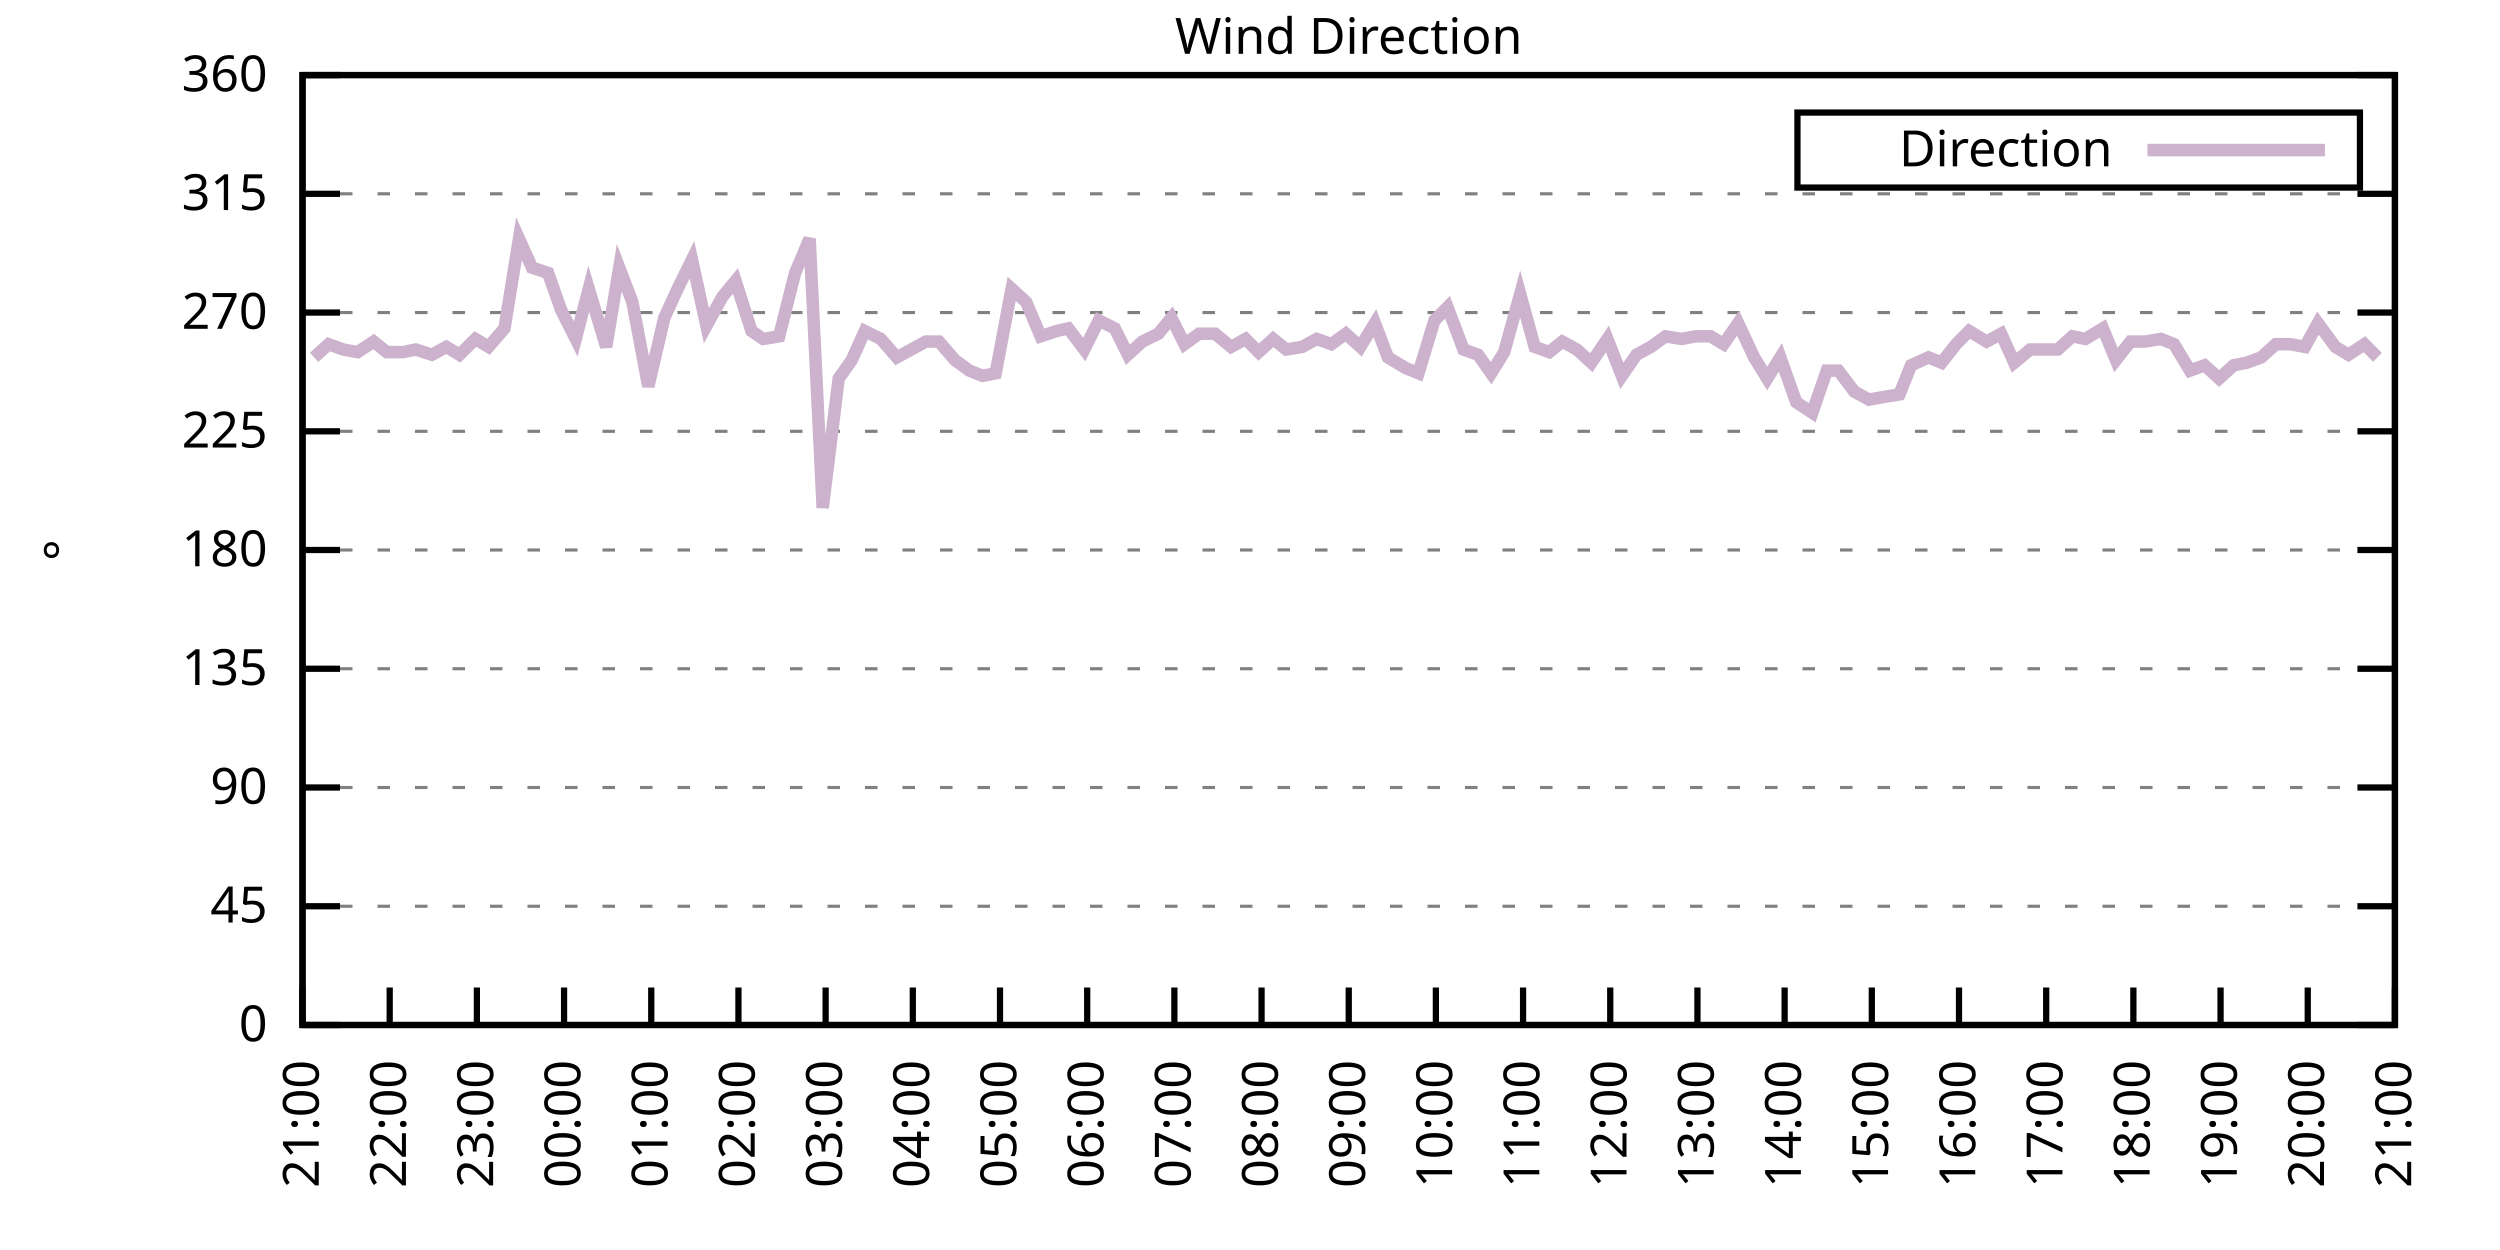
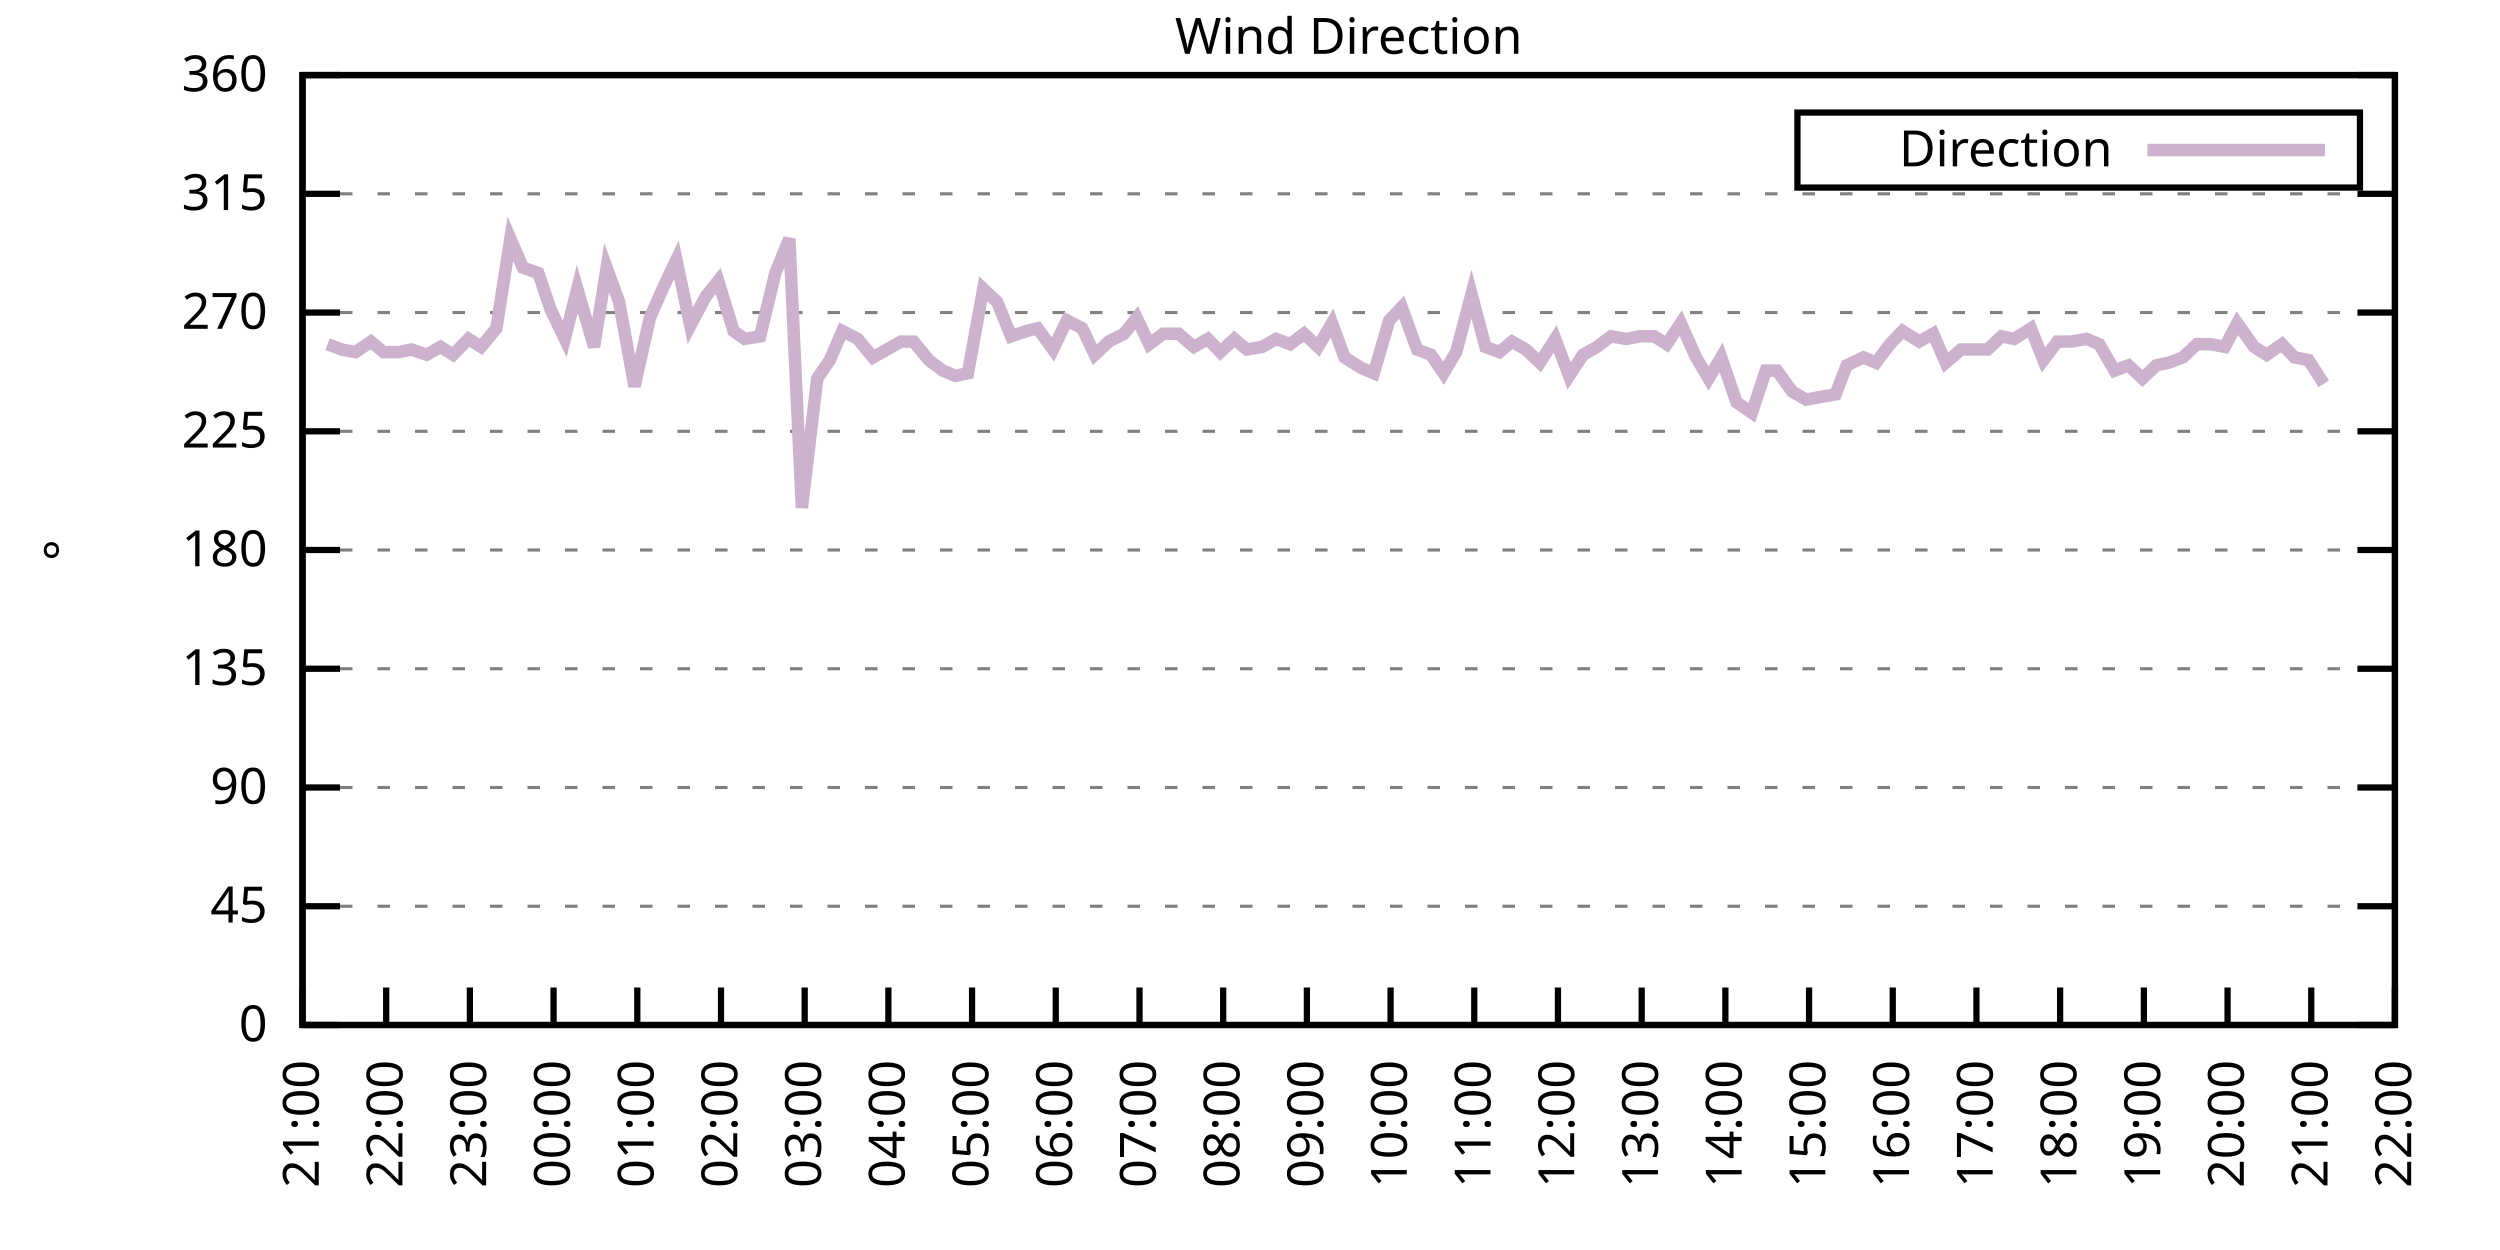
<svg xmlns="http://www.w3.org/2000/svg" xmlns:xlink="http://www.w3.org/1999/xlink" width="400" height="200" viewBox="0 0 400 200">
  <g id="gnuplot_canvas">
    <rect x="0" y="0" width="400" height="200" fill="none" />
    <defs>
      <circle id="gpDot" r="0.5" stroke-width="0.5" stroke="currentColor" />
      <path id="gpPt0" stroke-width="0.333" stroke="currentColor" d="M-1,0 h2 M0,-1 v2" />
      <path id="gpPt1" stroke-width="0.333" stroke="currentColor" d="M-1,-1 L1,1 M1,-1 L-1,1" />
      <path id="gpPt2" stroke-width="0.333" stroke="currentColor" d="M-1,0 L1,0 M0,-1 L0,1 M-1,-1 L1,1 M-1,1 L1,-1" />
      <rect id="gpPt3" stroke-width="0.333" stroke="currentColor" x="-1" y="-1" width="2" height="2" />
      <rect id="gpPt4" stroke-width="0.333" stroke="currentColor" fill="currentColor" x="-1" y="-1" width="2" height="2" />
      <circle id="gpPt5" stroke-width="0.333" stroke="currentColor" cx="0" cy="0" r="1" />
      <use xlink:href="#gpPt5" id="gpPt6" fill="currentColor" stroke="none" />
      <path id="gpPt7" stroke-width="0.333" stroke="currentColor" d="M0,-1.33 L-1.33,0.67 L1.33,0.67 z" />
      <use xlink:href="#gpPt7" id="gpPt8" fill="currentColor" stroke="none" />
      <use xlink:href="#gpPt7" id="gpPt9" stroke="currentColor" transform="rotate(180)" />
      <use xlink:href="#gpPt9" id="gpPt10" fill="currentColor" stroke="none" />
      <use xlink:href="#gpPt3" id="gpPt11" stroke="currentColor" transform="rotate(45)" />
      <use xlink:href="#gpPt11" id="gpPt12" fill="currentColor" stroke="none" />
      <path id="gpPt13" stroke-width="0.333" stroke="currentColor" d="M0,1.330 L1.265,0.411 L0.782,-1.067 L-0.782,-1.076 L-1.265,0.411 z" />
      <use xlink:href="#gpPt13" id="gpPt14" fill="currentColor" stroke="none" />
      <filter id="textbox" filterUnits="objectBoundingBox" x="0" y="0" height="1" width="1">
        <feFlood flood-color="white" flood-opacity="1" result="bgnd" />
        <feComposite in="SourceGraphic" in2="bgnd" operator="atop" />
      </filter>
      <filter id="greybox" filterUnits="objectBoundingBox" x="0" y="0" height="1" width="1">
        <feFlood flood-color="lightgrey" flood-opacity="1" result="grey" />
        <feComposite in="SourceGraphic" in2="grey" operator="atop" />
      </filter>
    </defs>
    <g fill="none" color="white" stroke="currentColor" stroke-width="1.00" stroke-linecap="butt" stroke-linejoin="miter">
</g>
    <g fill="none" color="black" stroke="currentColor" stroke-width="1.00" stroke-linecap="butt" stroke-linejoin="miter">
      <g stroke="none" shape-rendering="crispEdges">
        <polygon fill="rgb(255, 255, 255)" points="48.40,164.00 383.18,164.00 383.18,12.02 48.40,12.02 " />
      </g>
    </g>
    <g fill="none" color="black" stroke="currentColor" stroke-width="1.00" stroke-linecap="butt" stroke-linejoin="miter">
</g>
    <g fill="none" color="black" stroke="black" stroke-width="0.50" stroke-linecap="butt" stroke-linejoin="miter">
</g>
    <g fill="none" color="gray" stroke="currentColor" stroke-width="0.50" stroke-linecap="butt" stroke-linejoin="miter">
      <path stroke="gray" stroke-dasharray="2,4" class="gridline" d="M48.40,164.00 L383.19,164.00  " />
    </g>
    <g fill="none" color="gray" stroke="gray" stroke-width="1.00" stroke-linecap="butt" stroke-linejoin="miter">
</g>
    <g fill="none" color="black" stroke="currentColor" stroke-width="1.00" stroke-linecap="butt" stroke-linejoin="miter">
      <path stroke="black" d="M48.40,164.00 L54.40,164.00 M383.19,164.00 L377.19,164.00  " />
      <g transform="translate(42.80,166.60)" stroke="none" fill="black" font-family="Sans" font-size="8.00" text-anchor="end">
        <text>
          <tspan font-family="Sans"> 0</tspan>
        </text>
      </g>
    </g>
    <g fill="none" color="black" stroke="currentColor" stroke-width="1.00" stroke-linecap="butt" stroke-linejoin="miter">
</g>
    <g fill="none" color="black" stroke="black" stroke-width="0.50" stroke-linecap="butt" stroke-linejoin="miter">
</g>
    <g fill="none" color="gray" stroke="currentColor" stroke-width="0.50" stroke-linecap="butt" stroke-linejoin="miter">
      <path stroke="gray" stroke-dasharray="2,4" class="gridline" d="M48.40,145.00 L383.19,145.00  " />
    </g>
    <g fill="none" color="gray" stroke="gray" stroke-width="1.00" stroke-linecap="butt" stroke-linejoin="miter">
</g>
    <g fill="none" color="black" stroke="currentColor" stroke-width="1.00" stroke-linecap="butt" stroke-linejoin="miter">
      <path stroke="black" d="M48.40,145.00 L54.40,145.00 M383.19,145.00 L377.19,145.00  " />
      <g transform="translate(42.80,147.60)" stroke="none" fill="black" font-family="Sans" font-size="8.00" text-anchor="end">
        <text>
          <tspan font-family="Sans"> 45</tspan>
        </text>
      </g>
    </g>
    <g fill="none" color="black" stroke="currentColor" stroke-width="1.00" stroke-linecap="butt" stroke-linejoin="miter">
</g>
    <g fill="none" color="black" stroke="black" stroke-width="0.50" stroke-linecap="butt" stroke-linejoin="miter">
</g>
    <g fill="none" color="gray" stroke="currentColor" stroke-width="0.50" stroke-linecap="butt" stroke-linejoin="miter">
      <path stroke="gray" stroke-dasharray="2,4" class="gridline" d="M48.40,126.00 L383.19,126.00  " />
    </g>
    <g fill="none" color="gray" stroke="gray" stroke-width="1.00" stroke-linecap="butt" stroke-linejoin="miter">
</g>
    <g fill="none" color="black" stroke="currentColor" stroke-width="1.00" stroke-linecap="butt" stroke-linejoin="miter">
      <path stroke="black" d="M48.40,126.00 L54.40,126.00 M383.19,126.00 L377.19,126.00  " />
      <g transform="translate(42.80,128.60)" stroke="none" fill="black" font-family="Sans" font-size="8.00" text-anchor="end">
        <text>
          <tspan font-family="Sans"> 90</tspan>
        </text>
      </g>
    </g>
    <g fill="none" color="black" stroke="currentColor" stroke-width="1.00" stroke-linecap="butt" stroke-linejoin="miter">
</g>
    <g fill="none" color="black" stroke="black" stroke-width="0.50" stroke-linecap="butt" stroke-linejoin="miter">
</g>
    <g fill="none" color="gray" stroke="currentColor" stroke-width="0.50" stroke-linecap="butt" stroke-linejoin="miter">
      <path stroke="gray" stroke-dasharray="2,4" class="gridline" d="M48.40,107.00 L383.19,107.00  " />
    </g>
    <g fill="none" color="gray" stroke="gray" stroke-width="1.00" stroke-linecap="butt" stroke-linejoin="miter">
</g>
    <g fill="none" color="black" stroke="currentColor" stroke-width="1.00" stroke-linecap="butt" stroke-linejoin="miter">
      <path stroke="black" d="M48.40,107.00 L54.40,107.00 M383.19,107.00 L377.19,107.00  " />
      <g transform="translate(42.80,109.60)" stroke="none" fill="black" font-family="Sans" font-size="8.00" text-anchor="end">
        <text>
          <tspan font-family="Sans"> 135</tspan>
        </text>
      </g>
    </g>
    <g fill="none" color="black" stroke="currentColor" stroke-width="1.00" stroke-linecap="butt" stroke-linejoin="miter">
</g>
    <g fill="none" color="black" stroke="black" stroke-width="0.50" stroke-linecap="butt" stroke-linejoin="miter">
</g>
    <g fill="none" color="gray" stroke="currentColor" stroke-width="0.50" stroke-linecap="butt" stroke-linejoin="miter">
      <path stroke="gray" stroke-dasharray="2,4" class="gridline" d="M48.40,88.00 L383.19,88.00  " />
    </g>
    <g fill="none" color="gray" stroke="gray" stroke-width="1.00" stroke-linecap="butt" stroke-linejoin="miter">
</g>
    <g fill="none" color="black" stroke="currentColor" stroke-width="1.00" stroke-linecap="butt" stroke-linejoin="miter">
      <path stroke="black" d="M48.40,88.00 L54.40,88.00 M383.19,88.00 L377.19,88.00  " />
      <g transform="translate(42.80,90.60)" stroke="none" fill="black" font-family="Sans" font-size="8.00" text-anchor="end">
        <text>
          <tspan font-family="Sans"> 180</tspan>
        </text>
      </g>
    </g>
    <g fill="none" color="black" stroke="currentColor" stroke-width="1.00" stroke-linecap="butt" stroke-linejoin="miter">
</g>
    <g fill="none" color="black" stroke="black" stroke-width="0.50" stroke-linecap="butt" stroke-linejoin="miter">
</g>
    <g fill="none" color="gray" stroke="currentColor" stroke-width="0.50" stroke-linecap="butt" stroke-linejoin="miter">
      <path stroke="gray" stroke-dasharray="2,4" class="gridline" d="M48.40,69.01 L383.19,69.01  " />
    </g>
    <g fill="none" color="gray" stroke="gray" stroke-width="1.00" stroke-linecap="butt" stroke-linejoin="miter">
</g>
    <g fill="none" color="black" stroke="currentColor" stroke-width="1.00" stroke-linecap="butt" stroke-linejoin="miter">
      <path stroke="black" d="M48.40,69.01 L54.40,69.01 M383.19,69.01 L377.19,69.01  " />
      <g transform="translate(42.80,71.61)" stroke="none" fill="black" font-family="Sans" font-size="8.00" text-anchor="end">
        <text>
          <tspan font-family="Sans"> 225</tspan>
        </text>
      </g>
    </g>
    <g fill="none" color="black" stroke="currentColor" stroke-width="1.00" stroke-linecap="butt" stroke-linejoin="miter">
</g>
    <g fill="none" color="black" stroke="black" stroke-width="0.50" stroke-linecap="butt" stroke-linejoin="miter">
</g>
    <g fill="none" color="gray" stroke="currentColor" stroke-width="0.50" stroke-linecap="butt" stroke-linejoin="miter">
      <path stroke="gray" stroke-dasharray="2,4" class="gridline" d="M48.40,50.01 L383.19,50.01  " />
    </g>
    <g fill="none" color="gray" stroke="gray" stroke-width="1.00" stroke-linecap="butt" stroke-linejoin="miter">
</g>
    <g fill="none" color="black" stroke="currentColor" stroke-width="1.00" stroke-linecap="butt" stroke-linejoin="miter">
      <path stroke="black" d="M48.40,50.01 L54.40,50.01 M383.19,50.01 L377.19,50.01  " />
      <g transform="translate(42.80,52.61)" stroke="none" fill="black" font-family="Sans" font-size="8.00" text-anchor="end">
        <text>
          <tspan font-family="Sans"> 270</tspan>
        </text>
      </g>
    </g>
    <g fill="none" color="black" stroke="currentColor" stroke-width="1.00" stroke-linecap="butt" stroke-linejoin="miter">
</g>
    <g fill="none" color="black" stroke="black" stroke-width="0.50" stroke-linecap="butt" stroke-linejoin="miter">
</g>
    <g fill="none" color="gray" stroke="currentColor" stroke-width="0.50" stroke-linecap="butt" stroke-linejoin="miter">
      <path stroke="gray" stroke-dasharray="2,4" class="gridline" d="M48.40,31.01 L383.19,31.01  " />
    </g>
    <g fill="none" color="gray" stroke="gray" stroke-width="1.00" stroke-linecap="butt" stroke-linejoin="miter">
</g>
    <g fill="none" color="black" stroke="currentColor" stroke-width="1.00" stroke-linecap="butt" stroke-linejoin="miter">
      <path stroke="black" d="M48.40,31.01 L54.40,31.01 M383.19,31.01 L377.19,31.01  " />
      <g transform="translate(42.80,33.61)" stroke="none" fill="black" font-family="Sans" font-size="8.00" text-anchor="end">
        <text>
          <tspan font-family="Sans"> 315</tspan>
        </text>
      </g>
    </g>
    <g fill="none" color="black" stroke="currentColor" stroke-width="1.00" stroke-linecap="butt" stroke-linejoin="miter">
</g>
    <g fill="none" color="black" stroke="black" stroke-width="0.50" stroke-linecap="butt" stroke-linejoin="miter">
</g>
    <g fill="none" color="gray" stroke="currentColor" stroke-width="0.50" stroke-linecap="butt" stroke-linejoin="miter">
      <path stroke="gray" stroke-dasharray="2,4" class="gridline" d="M48.40,12.01 L383.19,12.01  " />
    </g>
    <g fill="none" color="gray" stroke="gray" stroke-width="1.00" stroke-linecap="butt" stroke-linejoin="miter">
</g>
    <g fill="none" color="black" stroke="currentColor" stroke-width="1.00" stroke-linecap="butt" stroke-linejoin="miter">
      <path stroke="black" d="M48.40,12.01 L54.40,12.01 M383.19,12.01 L377.19,12.01  " />
      <g transform="translate(42.80,14.61)" stroke="none" fill="black" font-family="Sans" font-size="8.00" text-anchor="end">
        <text>
          <tspan font-family="Sans"> 360</tspan>
        </text>
      </g>
    </g>
    <g fill="none" color="black" stroke="currentColor" stroke-width="1.00" stroke-linecap="butt" stroke-linejoin="miter">
      <path stroke="black" d="M48.40,164.00 L48.40,158.00  " />
      <g transform="translate(51.00,169.60) rotate(270.00)" stroke="none" fill="black" font-family="Sans" font-size="8.00" text-anchor="end">
        <text>
          <tspan font-family="Sans">21:00</tspan>
        </text>
      </g>
    </g>
    <g fill="none" color="black" stroke="currentColor" stroke-width="1.00" stroke-linecap="butt" stroke-linejoin="miter">
-       <path stroke="black" d="M62.35,164.00 L62.35,158.00  " />
-       <g transform="translate(64.95,169.60) rotate(270.00)" stroke="none" fill="black" font-family="Sans" font-size="8.00" text-anchor="end">
+       <path stroke="black" d="M61.79,164.00 L61.79,158.00  " />
+       <g transform="translate(64.39,169.60) rotate(270.00)" stroke="none" fill="black" font-family="Sans" font-size="8.00" text-anchor="end">
        <text>
          <tspan font-family="Sans">22:00</tspan>
        </text>
      </g>
    </g>
    <g fill="none" color="black" stroke="currentColor" stroke-width="1.00" stroke-linecap="butt" stroke-linejoin="miter">
-       <path stroke="black" d="M76.30,164.00 L76.30,158.00  " />
-       <g transform="translate(78.90,169.60) rotate(270.00)" stroke="none" fill="black" font-family="Sans" font-size="8.00" text-anchor="end">
+       <path stroke="black" d="M75.18,164.00 L75.18,158.00  " />
+       <g transform="translate(77.78,169.60) rotate(270.00)" stroke="none" fill="black" font-family="Sans" font-size="8.00" text-anchor="end">
        <text>
          <tspan font-family="Sans">23:00</tspan>
        </text>
      </g>
    </g>
    <g fill="none" color="black" stroke="currentColor" stroke-width="1.00" stroke-linecap="butt" stroke-linejoin="miter">
-       <path stroke="black" d="M90.25,164.00 L90.25,158.00  " />
-       <g transform="translate(92.85,169.60) rotate(270.00)" stroke="none" fill="black" font-family="Sans" font-size="8.00" text-anchor="end">
+       <path stroke="black" d="M88.57,164.00 L88.57,158.00  " />
+       <g transform="translate(91.17,169.60) rotate(270.00)" stroke="none" fill="black" font-family="Sans" font-size="8.00" text-anchor="end">
        <text>
          <tspan font-family="Sans">00:00</tspan>
        </text>
      </g>
    </g>
    <g fill="none" color="black" stroke="currentColor" stroke-width="1.00" stroke-linecap="butt" stroke-linejoin="miter">
-       <path stroke="black" d="M104.20,164.00 L104.20,158.00  " />
-       <g transform="translate(106.80,169.60) rotate(270.00)" stroke="none" fill="black" font-family="Sans" font-size="8.00" text-anchor="end">
+       <path stroke="black" d="M101.97,164.00 L101.97,158.00  " />
+       <g transform="translate(104.57,169.60) rotate(270.00)" stroke="none" fill="black" font-family="Sans" font-size="8.00" text-anchor="end">
        <text>
          <tspan font-family="Sans">01:00</tspan>
        </text>
      </g>
    </g>
    <g fill="none" color="black" stroke="currentColor" stroke-width="1.00" stroke-linecap="butt" stroke-linejoin="miter">
-       <path stroke="black" d="M118.15,164.00 L118.15,158.00  " />
-       <g transform="translate(120.75,169.60) rotate(270.00)" stroke="none" fill="black" font-family="Sans" font-size="8.00" text-anchor="end">
+       <path stroke="black" d="M115.36,164.00 L115.36,158.00  " />
+       <g transform="translate(117.96,169.60) rotate(270.00)" stroke="none" fill="black" font-family="Sans" font-size="8.00" text-anchor="end">
        <text>
          <tspan font-family="Sans">02:00</tspan>
        </text>
      </g>
    </g>
    <g fill="none" color="black" stroke="currentColor" stroke-width="1.00" stroke-linecap="butt" stroke-linejoin="miter">
-       <path stroke="black" d="M132.10,164.00 L132.10,158.00  " />
-       <g transform="translate(134.70,169.60) rotate(270.00)" stroke="none" fill="black" font-family="Sans" font-size="8.00" text-anchor="end">
+       <path stroke="black" d="M128.75,164.00 L128.75,158.00  " />
+       <g transform="translate(131.35,169.60) rotate(270.00)" stroke="none" fill="black" font-family="Sans" font-size="8.00" text-anchor="end">
        <text>
          <tspan font-family="Sans">03:00</tspan>
        </text>
      </g>
    </g>
    <g fill="none" color="black" stroke="currentColor" stroke-width="1.00" stroke-linecap="butt" stroke-linejoin="miter">
-       <path stroke="black" d="M146.05,164.00 L146.05,158.00  " />
-       <g transform="translate(148.65,169.60) rotate(270.00)" stroke="none" fill="black" font-family="Sans" font-size="8.00" text-anchor="end">
+       <path stroke="black" d="M142.14,164.00 L142.14,158.00  " />
+       <g transform="translate(144.74,169.60) rotate(270.00)" stroke="none" fill="black" font-family="Sans" font-size="8.00" text-anchor="end">
        <text>
          <tspan font-family="Sans">04:00</tspan>
        </text>
      </g>
    </g>
    <g fill="none" color="black" stroke="currentColor" stroke-width="1.00" stroke-linecap="butt" stroke-linejoin="miter">
-       <path stroke="black" d="M160.00,164.00 L160.00,158.00  " />
-       <g transform="translate(162.60,169.60) rotate(270.00)" stroke="none" fill="black" font-family="Sans" font-size="8.00" text-anchor="end">
+       <path stroke="black" d="M155.53,164.00 L155.53,158.00  " />
+       <g transform="translate(158.13,169.60) rotate(270.00)" stroke="none" fill="black" font-family="Sans" font-size="8.00" text-anchor="end">
        <text>
          <tspan font-family="Sans">05:00</tspan>
        </text>
      </g>
    </g>
    <g fill="none" color="black" stroke="currentColor" stroke-width="1.00" stroke-linecap="butt" stroke-linejoin="miter">
-       <path stroke="black" d="M173.95,164.00 L173.95,158.00  " />
-       <g transform="translate(176.55,169.60) rotate(270.00)" stroke="none" fill="black" font-family="Sans" font-size="8.00" text-anchor="end">
+       <path stroke="black" d="M168.92,164.00 L168.92,158.00  " />
+       <g transform="translate(171.52,169.60) rotate(270.00)" stroke="none" fill="black" font-family="Sans" font-size="8.00" text-anchor="end">
        <text>
          <tspan font-family="Sans">06:00</tspan>
        </text>
      </g>
    </g>
    <g fill="none" color="black" stroke="currentColor" stroke-width="1.00" stroke-linecap="butt" stroke-linejoin="miter">
-       <path stroke="black" d="M187.90,164.00 L187.90,158.00  " />
-       <g transform="translate(190.50,169.60) rotate(270.00)" stroke="none" fill="black" font-family="Sans" font-size="8.00" text-anchor="end">
+       <path stroke="black" d="M182.32,164.00 L182.32,158.00  " />
+       <g transform="translate(184.92,169.60) rotate(270.00)" stroke="none" fill="black" font-family="Sans" font-size="8.00" text-anchor="end">
        <text>
          <tspan font-family="Sans">07:00</tspan>
        </text>
      </g>
    </g>
    <g fill="none" color="black" stroke="currentColor" stroke-width="1.00" stroke-linecap="butt" stroke-linejoin="miter">
-       <path stroke="black" d="M201.85,164.00 L201.85,158.00  " />
-       <g transform="translate(204.45,169.60) rotate(270.00)" stroke="none" fill="black" font-family="Sans" font-size="8.00" text-anchor="end">
+       <path stroke="black" d="M195.71,164.00 L195.71,158.00  " />
+       <g transform="translate(198.31,169.60) rotate(270.00)" stroke="none" fill="black" font-family="Sans" font-size="8.00" text-anchor="end">
        <text>
          <tspan font-family="Sans">08:00</tspan>
        </text>
      </g>
    </g>
    <g fill="none" color="black" stroke="currentColor" stroke-width="1.00" stroke-linecap="butt" stroke-linejoin="miter">
-       <path stroke="black" d="M215.80,164.00 L215.80,158.00  " />
-       <g transform="translate(218.40,169.60) rotate(270.00)" stroke="none" fill="black" font-family="Sans" font-size="8.00" text-anchor="end">
+       <path stroke="black" d="M209.10,164.00 L209.10,158.00  " />
+       <g transform="translate(211.70,169.60) rotate(270.00)" stroke="none" fill="black" font-family="Sans" font-size="8.00" text-anchor="end">
        <text>
          <tspan font-family="Sans">09:00</tspan>
        </text>
      </g>
    </g>
    <g fill="none" color="black" stroke="currentColor" stroke-width="1.00" stroke-linecap="butt" stroke-linejoin="miter">
-       <path stroke="black" d="M229.74,164.00 L229.74,158.00  " />
-       <g transform="translate(232.34,169.60) rotate(270.00)" stroke="none" fill="black" font-family="Sans" font-size="8.00" text-anchor="end">
+       <path stroke="black" d="M222.49,164.00 L222.49,158.00  " />
+       <g transform="translate(225.09,169.60) rotate(270.00)" stroke="none" fill="black" font-family="Sans" font-size="8.00" text-anchor="end">
        <text>
          <tspan font-family="Sans">10:00</tspan>
        </text>
      </g>
    </g>
    <g fill="none" color="black" stroke="currentColor" stroke-width="1.00" stroke-linecap="butt" stroke-linejoin="miter">
-       <path stroke="black" d="M243.69,164.00 L243.69,158.00  " />
-       <g transform="translate(246.29,169.60) rotate(270.00)" stroke="none" fill="black" font-family="Sans" font-size="8.00" text-anchor="end">
+       <path stroke="black" d="M235.88,164.00 L235.88,158.00  " />
+       <g transform="translate(238.48,169.60) rotate(270.00)" stroke="none" fill="black" font-family="Sans" font-size="8.00" text-anchor="end">
        <text>
          <tspan font-family="Sans">11:00</tspan>
        </text>
      </g>
    </g>
    <g fill="none" color="black" stroke="currentColor" stroke-width="1.00" stroke-linecap="butt" stroke-linejoin="miter">
-       <path stroke="black" d="M257.64,164.00 L257.64,158.00  " />
-       <g transform="translate(260.24,169.60) rotate(270.00)" stroke="none" fill="black" font-family="Sans" font-size="8.00" text-anchor="end">
+       <path stroke="black" d="M249.27,164.00 L249.27,158.00  " />
+       <g transform="translate(251.87,169.60) rotate(270.00)" stroke="none" fill="black" font-family="Sans" font-size="8.00" text-anchor="end">
        <text>
          <tspan font-family="Sans">12:00</tspan>
        </text>
      </g>
    </g>
    <g fill="none" color="black" stroke="currentColor" stroke-width="1.00" stroke-linecap="butt" stroke-linejoin="miter">
-       <path stroke="black" d="M271.59,164.00 L271.59,158.00  " />
-       <g transform="translate(274.19,169.60) rotate(270.00)" stroke="none" fill="black" font-family="Sans" font-size="8.00" text-anchor="end">
+       <path stroke="black" d="M262.67,164.00 L262.67,158.00  " />
+       <g transform="translate(265.27,169.60) rotate(270.00)" stroke="none" fill="black" font-family="Sans" font-size="8.00" text-anchor="end">
        <text>
          <tspan font-family="Sans">13:00</tspan>
        </text>
      </g>
    </g>
    <g fill="none" color="black" stroke="currentColor" stroke-width="1.00" stroke-linecap="butt" stroke-linejoin="miter">
-       <path stroke="black" d="M285.54,164.00 L285.54,158.00  " />
-       <g transform="translate(288.14,169.60) rotate(270.00)" stroke="none" fill="black" font-family="Sans" font-size="8.00" text-anchor="end">
+       <path stroke="black" d="M276.06,164.00 L276.06,158.00  " />
+       <g transform="translate(278.66,169.60) rotate(270.00)" stroke="none" fill="black" font-family="Sans" font-size="8.00" text-anchor="end">
        <text>
          <tspan font-family="Sans">14:00</tspan>
        </text>
      </g>
    </g>
    <g fill="none" color="black" stroke="currentColor" stroke-width="1.00" stroke-linecap="butt" stroke-linejoin="miter">
-       <path stroke="black" d="M299.49,164.00 L299.49,158.00  " />
-       <g transform="translate(302.09,169.60) rotate(270.00)" stroke="none" fill="black" font-family="Sans" font-size="8.00" text-anchor="end">
+       <path stroke="black" d="M289.45,164.00 L289.45,158.00  " />
+       <g transform="translate(292.05,169.60) rotate(270.00)" stroke="none" fill="black" font-family="Sans" font-size="8.00" text-anchor="end">
        <text>
          <tspan font-family="Sans">15:00</tspan>
        </text>
      </g>
    </g>
    <g fill="none" color="black" stroke="currentColor" stroke-width="1.00" stroke-linecap="butt" stroke-linejoin="miter">
-       <path stroke="black" d="M313.44,164.00 L313.44,158.00  " />
-       <g transform="translate(316.04,169.60) rotate(270.00)" stroke="none" fill="black" font-family="Sans" font-size="8.00" text-anchor="end">
+       <path stroke="black" d="M302.84,164.00 L302.84,158.00  " />
+       <g transform="translate(305.44,169.60) rotate(270.00)" stroke="none" fill="black" font-family="Sans" font-size="8.00" text-anchor="end">
        <text>
          <tspan font-family="Sans">16:00</tspan>
        </text>
      </g>
    </g>
    <g fill="none" color="black" stroke="currentColor" stroke-width="1.00" stroke-linecap="butt" stroke-linejoin="miter">
-       <path stroke="black" d="M327.39,164.00 L327.39,158.00  " />
-       <g transform="translate(329.99,169.60) rotate(270.00)" stroke="none" fill="black" font-family="Sans" font-size="8.00" text-anchor="end">
+       <path stroke="black" d="M316.23,164.00 L316.23,158.00  " />
+       <g transform="translate(318.83,169.60) rotate(270.00)" stroke="none" fill="black" font-family="Sans" font-size="8.00" text-anchor="end">
        <text>
          <tspan font-family="Sans">17:00</tspan>
        </text>
      </g>
    </g>
    <g fill="none" color="black" stroke="currentColor" stroke-width="1.00" stroke-linecap="butt" stroke-linejoin="miter">
-       <path stroke="black" d="M341.34,164.00 L341.34,158.00  " />
-       <g transform="translate(343.94,169.60) rotate(270.00)" stroke="none" fill="black" font-family="Sans" font-size="8.00" text-anchor="end">
+       <path stroke="black" d="M329.62,164.00 L329.62,158.00  " />
+       <g transform="translate(332.22,169.60) rotate(270.00)" stroke="none" fill="black" font-family="Sans" font-size="8.00" text-anchor="end">
        <text>
          <tspan font-family="Sans">18:00</tspan>
        </text>
      </g>
    </g>
    <g fill="none" color="black" stroke="currentColor" stroke-width="1.00" stroke-linecap="butt" stroke-linejoin="miter">
-       <path stroke="black" d="M355.29,164.00 L355.29,158.00  " />
-       <g transform="translate(357.89,169.60) rotate(270.00)" stroke="none" fill="black" font-family="Sans" font-size="8.00" text-anchor="end">
+       <path stroke="black" d="M343.02,164.00 L343.02,158.00  " />
+       <g transform="translate(345.62,169.60) rotate(270.00)" stroke="none" fill="black" font-family="Sans" font-size="8.00" text-anchor="end">
        <text>
          <tspan font-family="Sans">19:00</tspan>
        </text>
      </g>
    </g>
    <g fill="none" color="black" stroke="currentColor" stroke-width="1.00" stroke-linecap="butt" stroke-linejoin="miter">
-       <path stroke="black" d="M369.24,164.00 L369.24,158.00  " />
-       <g transform="translate(371.84,169.60) rotate(270.00)" stroke="none" fill="black" font-family="Sans" font-size="8.00" text-anchor="end">
+       <path stroke="black" d="M356.41,164.00 L356.41,158.00  " />
+       <g transform="translate(359.01,169.60) rotate(270.00)" stroke="none" fill="black" font-family="Sans" font-size="8.00" text-anchor="end">
        <text>
          <tspan font-family="Sans">20:00</tspan>
+         </text>
+       </g>
+     </g>
+     <g fill="none" color="black" stroke="currentColor" stroke-width="1.00" stroke-linecap="butt" stroke-linejoin="miter">
+       <path stroke="black" d="M369.80,164.00 L369.80,158.00  " />
+       <g transform="translate(372.40,169.60) rotate(270.00)" stroke="none" fill="black" font-family="Sans" font-size="8.00" text-anchor="end">
+         <text>
+           <tspan font-family="Sans">21:00</tspan>
        </text>
      </g>
    </g>
    <g fill="none" color="black" stroke="currentColor" stroke-width="1.00" stroke-linecap="butt" stroke-linejoin="miter">
      <path stroke="black" d="M383.19,164.00 L383.19,158.00  " />
      <g transform="translate(385.79,169.60) rotate(270.00)" stroke="none" fill="black" font-family="Sans" font-size="8.00" text-anchor="end">
        <text>
-           <tspan font-family="Sans">21:00</tspan>
+           <tspan font-family="Sans">22:00</tspan>
        </text>
      </g>
    </g>
    <g fill="none" color="black" stroke="currentColor" stroke-width="1.00" stroke-linecap="butt" stroke-linejoin="miter">
</g>
    <g fill="none" color="black" stroke="currentColor" stroke-width="1.00" stroke-linecap="butt" stroke-linejoin="miter">
      <path stroke="black" d="M48.40,12.01 L48.40,164.00 L383.19,164.00 L383.19,12.01 L48.40,12.01 Z  " />
    </g>
    <g fill="none" color="black" stroke="currentColor" stroke-width="1.00" stroke-linecap="butt" stroke-linejoin="miter">
</g>
    <g fill="none" color="black" stroke="currentColor" stroke-width="1.00" stroke-linecap="butt" stroke-linejoin="miter">
      <path stroke="black" d="M287.59,30.01 L287.59,18.01 L377.59,18.01 L377.59,30.01 L287.59,30.01 Z  " />
    </g>
    <g id="Wind_direction_plot_1">
      <g fill="none" color="white" stroke="black" stroke-width="2.00" stroke-linecap="butt" stroke-linejoin="miter">
</g>
      <g fill="none" color="black" stroke="currentColor" stroke-width="2.00" stroke-linecap="butt" stroke-linejoin="miter">
        <g transform="translate(337.99,26.61)" stroke="none" fill="black" font-family="Sans" font-size="8.00" text-anchor="end">
          <text>
            <tspan font-family="Sans">Direction</tspan>
          </text>
        </g>
      </g>
      <g fill="none" color="black" stroke="currentColor" stroke-width="2.00" stroke-linecap="butt" stroke-linejoin="miter">
-         <path stroke="rgb(204, 178, 204)" d="M343.59,24.01 L371.99,24.01 M50.26,57.18 L52.58,55.07 L54.91,55.92 L57.23,56.34 L59.79,54.65 L61.88,56.34   L64.44,56.34 L66.53,55.92 L69.09,56.76 L71.42,55.50 L73.51,56.76 L76.07,54.23 L78.16,55.50 L80.72,52.54   L83.04,38.19 L85.13,42.83 L87.69,43.67 L89.78,49.59 L92.11,54.23 L94.20,46.21 L96.99,55.50 L99.08,42.83   L101.18,48.32 L103.73,61.83 L106.29,50.85 L108.62,45.79 L110.71,41.56 L113.03,52.12 L115.59,47.47 L117.68,44.94   L120.24,52.96 L122.10,54.23 L124.66,53.81 L127.22,43.67 L129.54,38.19 L131.63,81.25 L134.19,60.56 L136.28,57.61   L138.37,52.96 L140.93,54.23 L143.49,57.18 L145.81,55.92 L148.14,54.65 L150.23,54.65 L152.79,57.61 L155.11,59.30   L157.21,60.14 L159.30,59.72 L161.86,46.21 L164.18,48.32 L166.51,53.81 L169.06,52.96 L170.92,52.54 L173.48,55.92   L175.81,51.27 L178.36,52.54 L180.46,56.76 L182.78,54.65 L185.34,53.39 L187.43,50.85 L189.52,55.07 L191.85,53.39   L194.41,53.39 L196.96,55.50 L199.29,54.23 L201.38,56.34 L203.71,54.23 L205.80,55.92 L208.36,55.50 L210.68,54.23   L213.01,55.07 L215.33,53.39 L217.65,55.50 L219.98,51.70 L222.07,57.18 L224.86,58.87 L226.95,59.72 L229.51,51.27   L231.60,49.16 L234.16,55.92 L236.49,56.76 L238.58,59.72 L240.67,56.34 L243.23,47.05 L245.55,55.50 L247.88,56.34   L249.97,54.65 L252.30,55.92 L254.62,58.03 L257.18,54.23 L259.50,60.14 L261.83,56.76 L264.15,55.50 L266.48,53.81   L269.04,54.23 L271.36,53.81 L273.69,53.81 L275.78,55.07 L278.10,51.70 L280.66,57.18 L282.75,60.56 L284.85,57.18   L287.40,64.36 L289.96,66.05 L292.29,59.30 L294.15,59.30 L296.70,62.67 L299.03,63.94 L301.35,63.52 L303.91,63.10   L305.77,58.45 L308.56,57.18 L310.65,58.03 L312.98,55.07 L315.07,52.96 L317.86,54.65 L320.18,53.39 L322.28,58.03   L324.83,55.92 L326.93,55.92 L329.25,55.92 L331.58,53.81 L333.67,54.23 L336.46,52.54 L338.55,57.61 L340.88,54.65   L343.20,54.65 L345.76,54.23 L347.85,55.07 L350.41,59.30 L352.73,58.45 L355.06,60.56 L357.38,58.45 L359.48,58.03   L361.80,57.18 L364.13,55.07 L366.45,55.07 L368.78,55.50 L370.87,51.70 L373.66,55.50 L375.75,56.76 L378.31,55.07   L380.40,57.18  " />
+         <path stroke="rgb(204, 178, 204)" d="M343.59,24.01 L371.99,24.01 M52.42,55.07 L54.65,55.92 L56.88,56.34 L59.34,54.65 L61.35,56.34 L63.80,56.34   L65.81,55.92 L68.26,56.76 L70.50,55.50 L72.50,56.76 L74.96,54.23 L76.97,55.50 L79.42,52.54 L81.66,38.19   L83.66,42.83 L86.12,43.67 L88.13,49.59 L90.36,54.23 L92.37,46.21 L95.05,55.50 L97.06,42.83 L99.06,48.32   L101.52,61.83 L103.98,50.85 L106.21,45.79 L108.22,41.56 L110.45,52.12 L112.90,47.47 L114.91,44.94 L117.37,52.96   L119.15,54.23 L121.61,53.81 L124.06,43.67 L126.29,38.19 L128.30,81.25 L130.76,60.56 L132.77,57.61 L134.78,52.96   L137.23,54.23 L139.69,57.18 L141.92,55.92 L144.15,54.65 L146.16,54.65 L148.61,57.61 L150.85,59.30 L152.85,60.14   L154.86,59.72 L157.32,46.21 L159.55,48.32 L161.78,53.81 L164.24,52.96 L166.02,52.54 L168.48,55.92 L170.71,51.27   L173.17,52.54 L175.17,56.76 L177.41,54.65 L179.86,53.39 L181.87,50.85 L183.88,55.07 L186.11,53.39 L188.57,53.39   L191.02,55.50 L193.25,54.23 L195.26,56.34 L197.49,54.23 L199.50,55.92 L201.96,55.50 L204.19,54.23 L206.42,55.07   L208.65,53.39 L210.88,55.50 L213.12,51.70 L215.13,57.18 L217.80,58.87 L219.81,59.72 L222.27,51.27 L224.28,49.16   L226.73,55.92 L228.96,56.76 L230.97,59.72 L232.98,56.34 L235.44,47.05 L237.67,55.50 L239.90,56.34 L241.91,54.65   L244.14,55.92 L246.37,58.03 L248.83,54.23 L251.06,60.14 L253.29,56.76 L255.52,55.50 L257.76,53.81 L260.21,54.23   L262.44,53.81 L264.67,53.81 L266.68,55.07 L268.92,51.70 L271.37,57.18 L273.38,60.56 L275.39,57.18 L277.84,64.36   L280.30,66.05 L282.53,59.30 L284.32,59.30 L286.77,62.67 L289.00,63.94 L291.23,63.52 L293.69,63.10 L295.48,58.45   L298.15,57.18 L300.16,58.03 L302.39,55.07 L304.40,52.96 L307.08,54.65 L309.31,53.39 L311.32,58.03 L313.78,55.92   L315.79,55.92 L318.02,55.92 L320.25,53.81 L322.26,54.23 L324.94,52.54 L326.95,57.61 L329.18,54.65 L331.41,54.65   L333.86,54.23 L335.87,55.07 L338.33,59.30 L340.56,58.45 L342.79,60.56 L345.02,58.45 L347.03,58.03 L349.26,57.18   L351.50,55.07 L353.73,55.07 L355.96,55.50 L357.97,51.70 L360.65,55.50 L362.66,56.76 L365.11,55.07 L367.12,57.18   L369.35,57.61 L371.81,61.41  " />
      </g>
    </g>
    <g fill="none" color="black" stroke="currentColor" stroke-width="2.00" stroke-linecap="butt" stroke-linejoin="miter">
</g>
    <g fill="none" color="black" stroke="black" stroke-width="1.00" stroke-linecap="butt" stroke-linejoin="miter">
</g>
    <g fill="none" color="black" stroke="currentColor" stroke-width="1.00" stroke-linecap="butt" stroke-linejoin="miter">
      <path stroke="black" d="M48.40,12.01 L48.40,164.00 L383.19,164.00 L383.19,12.01 L48.40,12.01 Z  " />
      <g transform="translate(12.80,88.01) rotate(270.00)" stroke="none" fill="black" font-family="Sans" font-size="8.00" text-anchor="middle">
        <text>
          <tspan font-family="Sans">°</tspan>
        </text>
      </g>
    </g>
    <g fill="none" color="black" stroke="currentColor" stroke-width="1.00" stroke-linecap="butt" stroke-linejoin="miter">
</g>
    <g fill="none" color="black" stroke="currentColor" stroke-width="1.00" stroke-linecap="butt" stroke-linejoin="miter">
      <g transform="translate(215.79,8.61)" stroke="none" fill="black" font-family="Sans" font-size="8.00" text-anchor="middle">
        <text>
          <tspan font-family="Sans">Wind Direction</tspan>
        </text>
      </g>
    </g>
    <g fill="none" color="black" stroke="currentColor" stroke-width="1.00" stroke-linecap="butt" stroke-linejoin="miter">
</g>
  </g>
</svg>
